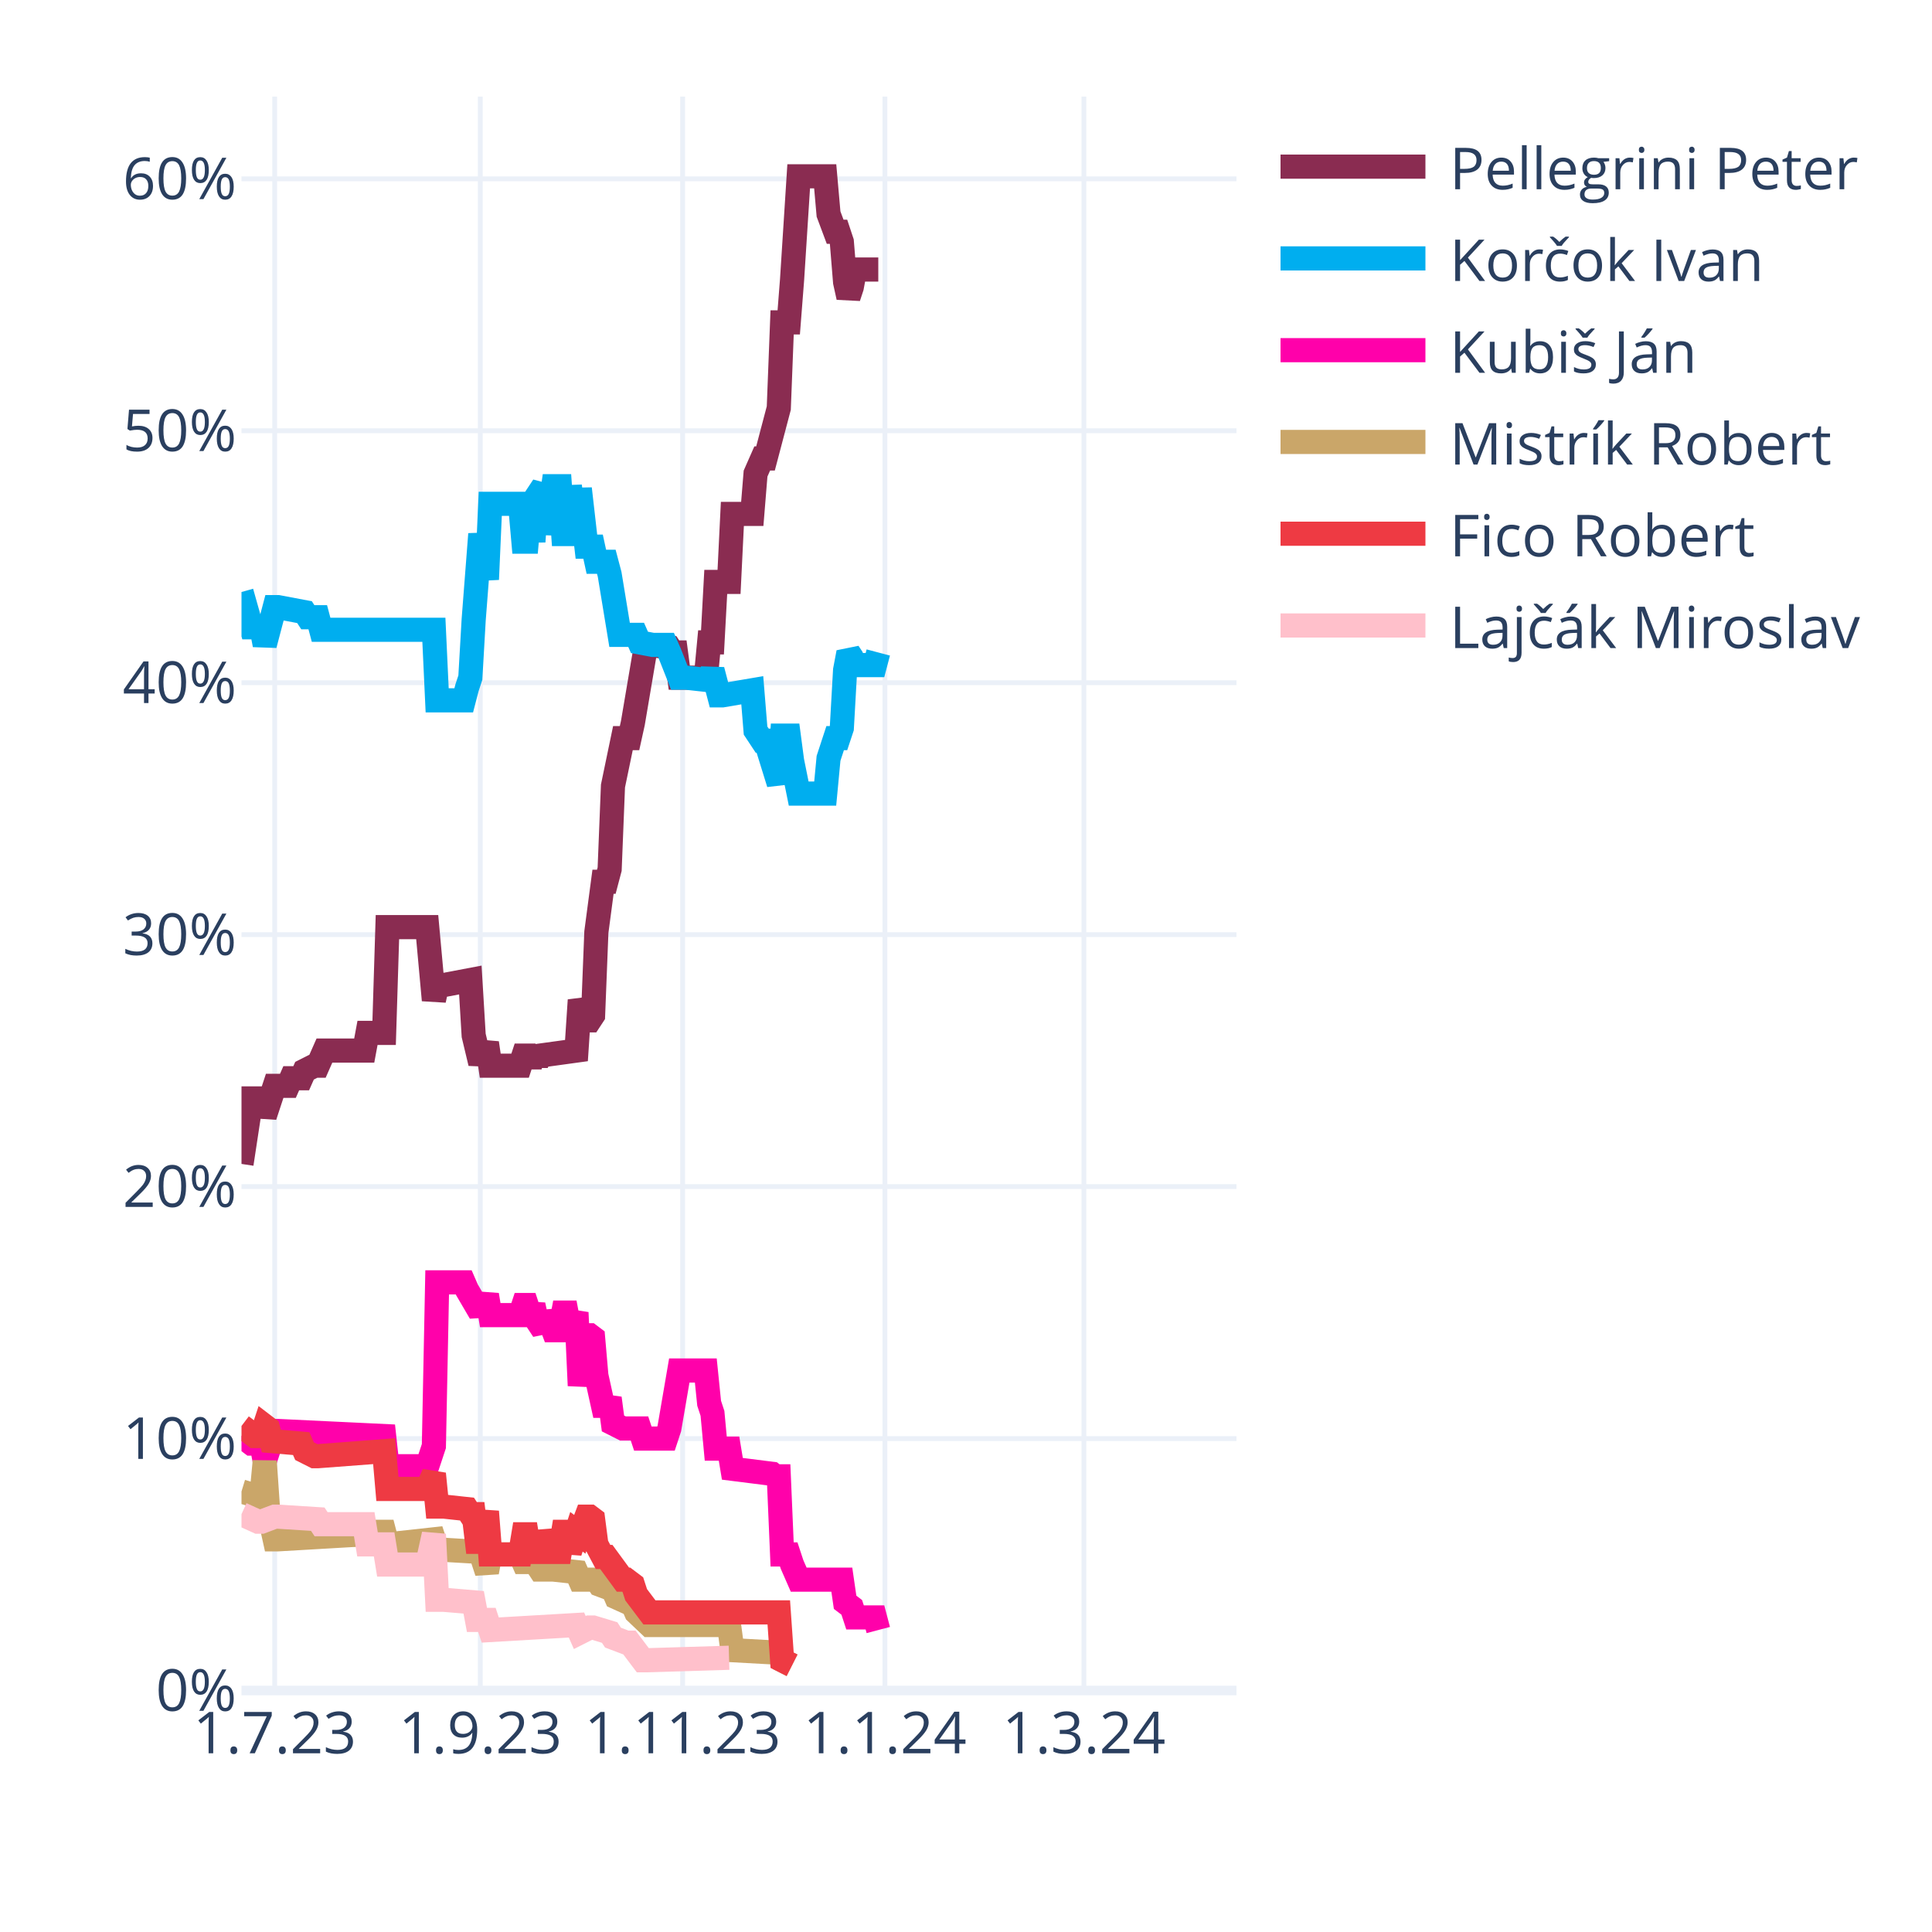
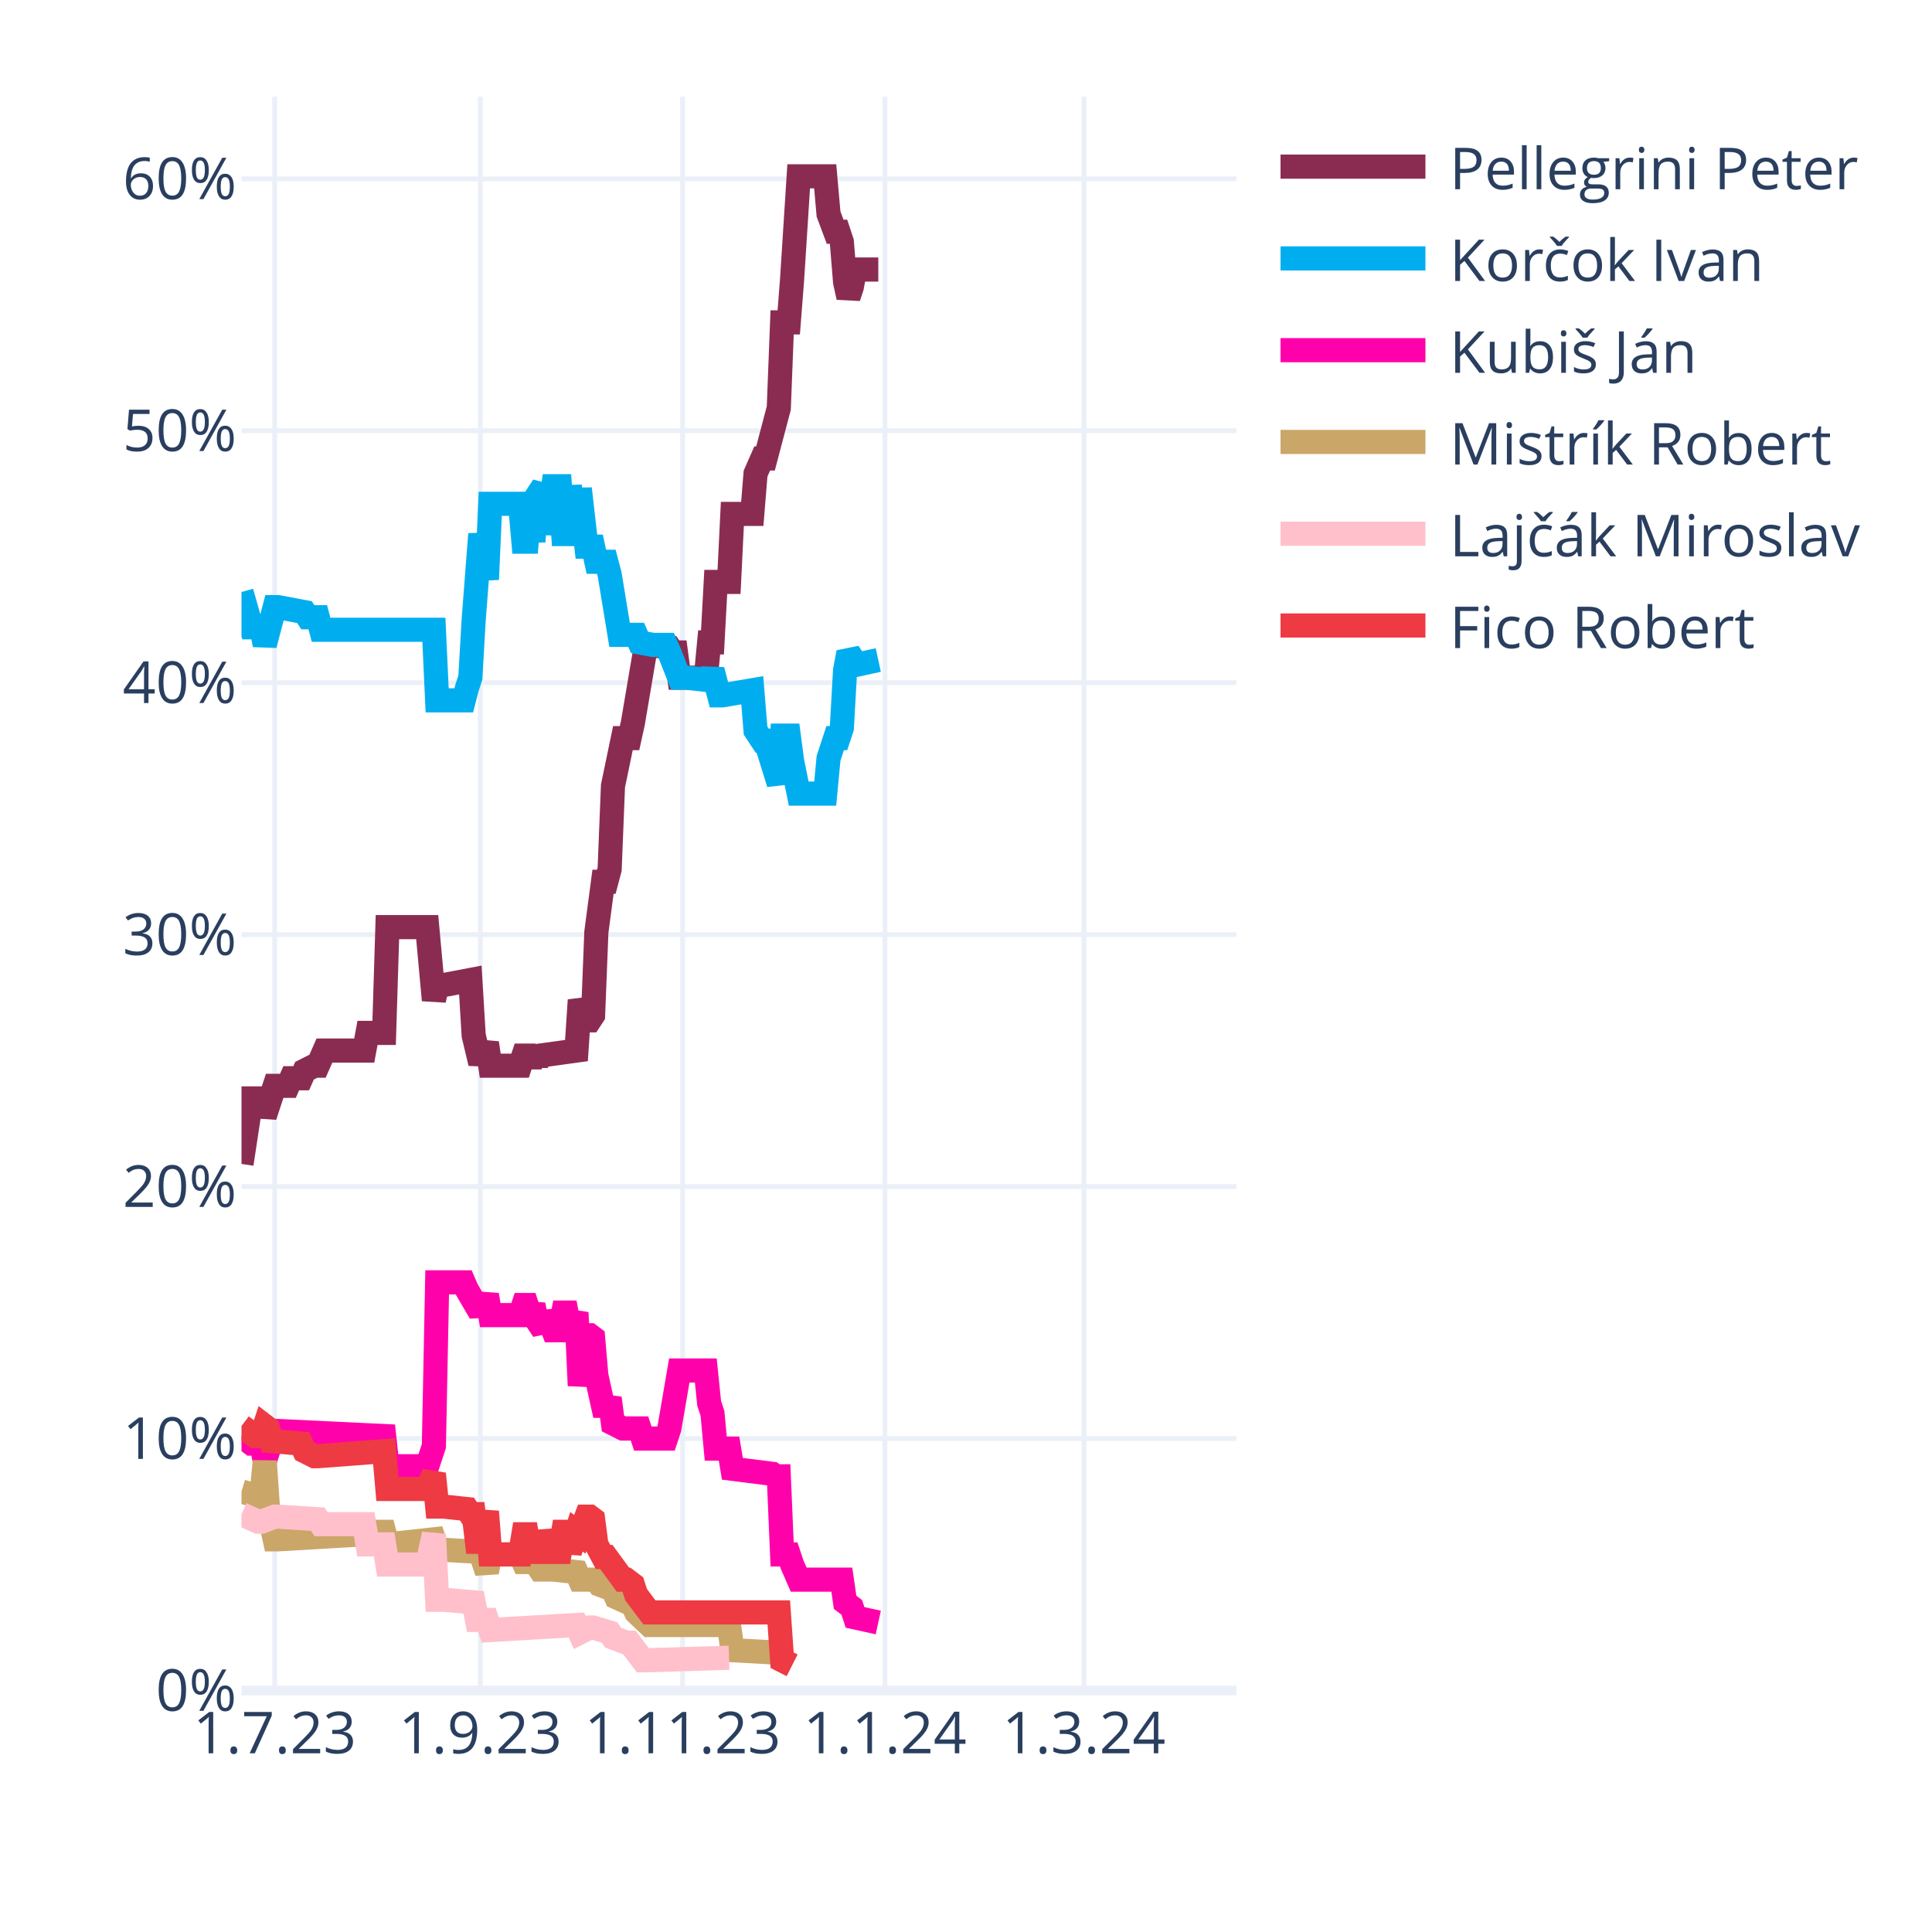
<svg xmlns="http://www.w3.org/2000/svg" class="main-svg" width="400" height="400" style="" viewBox="0 0 400 400">
  <rect x="0" y="0" width="400" height="400" style="fill: rgb(255, 255, 255); fill-opacity: 1;" />
-   <defs id="defs-8be69c">
+   <defs id="defs-abf6dc">
    <g class="clips">
-       <clipPath id="clip8be69cxyplot" class="plotclip">
+       <clipPath id="clipabf6dcxyplot" class="plotclip">
        <rect width="206" height="330" />
      </clipPath>
-       <clipPath class="axesclip" id="clip8be69cx">
+       <clipPath class="axesclip" id="clipabf6dcx">
        <rect x="50" y="0" width="206" height="400" />
      </clipPath>
-       <clipPath class="axesclip" id="clip8be69cy">
+       <clipPath class="axesclip" id="clipabf6dcy">
        <rect x="0" y="20" width="400" height="330" />
      </clipPath>
-       <clipPath class="axesclip" id="clip8be69cxy">
+       <clipPath class="axesclip" id="clipabf6dcxy">
        <rect x="50" y="20" width="206" height="330" />
      </clipPath>
    </g>
    <g class="gradients" />
    <g class="patterns" />
  </defs>
  <g class="bglayer" />
  <g class="layer-below">
    <g class="imagelayer" />
    <g class="shapelayer" />
  </g>
  <g class="cartesianlayer">
    <g class="subplot xy">
      <g class="layer-subplot">
        <g class="shapelayer" />
        <g class="imagelayer" />
      </g>
      <g class="minor-gridlayer">
        <g class="x" />
        <g class="y" />
      </g>
      <g class="gridlayer">
        <g class="x">
          <path class="xgrid crisp" transform="translate(56.87,0)" d="M0,20v330" style="stroke: rgb(235, 240, 248); stroke-opacity: 1; stroke-width: 1px;" />
          <path class="xgrid crisp" transform="translate(99.44,0)" d="M0,20v330" style="stroke: rgb(235, 240, 248); stroke-opacity: 1; stroke-width: 1px;" />
          <path class="xgrid crisp" transform="translate(141.33,0)" d="M0,20v330" style="stroke: rgb(235, 240, 248); stroke-opacity: 1; stroke-width: 1px;" />
          <path class="xgrid crisp" transform="translate(183.21,0)" d="M0,20v330" style="stroke: rgb(235, 240, 248); stroke-opacity: 1; stroke-width: 1px;" />
          <path class="xgrid crisp" transform="translate(224.41,0)" d="M0,20v330" style="stroke: rgb(235, 240, 248); stroke-opacity: 1; stroke-width: 1px;" />
        </g>
        <g class="y">
          <path class="ygrid crisp" transform="translate(0,297.84)" d="M50,0h206" style="stroke: rgb(235, 240, 248); stroke-opacity: 1; stroke-width: 1px;" />
          <path class="ygrid crisp" transform="translate(0,245.67)" d="M50,0h206" style="stroke: rgb(235, 240, 248); stroke-opacity: 1; stroke-width: 1px;" />
          <path class="ygrid crisp" transform="translate(0,193.51)" d="M50,0h206" style="stroke: rgb(235, 240, 248); stroke-opacity: 1; stroke-width: 1px;" />
          <path class="ygrid crisp" transform="translate(0,141.35)" d="M50,0h206" style="stroke: rgb(235, 240, 248); stroke-opacity: 1; stroke-width: 1px;" />
          <path class="ygrid crisp" transform="translate(0,89.18)" d="M50,0h206" style="stroke: rgb(235, 240, 248); stroke-opacity: 1; stroke-width: 1px;" />
          <path class="ygrid crisp" transform="translate(0,37.02)" d="M50,0h206" style="stroke: rgb(235, 240, 248); stroke-opacity: 1; stroke-width: 1px;" />
        </g>
      </g>
      <g class="zerolinelayer">
        <path class="yzl zl crisp" transform="translate(0,350)" d="M50,0h206" style="stroke: rgb(235, 240, 248); stroke-opacity: 1; stroke-width: 2px;" />
      </g>
      <path class="xlines-below" />
      <path class="ylines-below" />
      <g class="overlines-below" />
      <g class="xaxislayer-below" />
      <g class="yaxislayer-below" />
      <g class="overaxes-below" />
-       <g class="plot" transform="translate(50,20)" clip-path="url(#clip8be69cxyplot)">
+       <g class="plot" transform="translate(50,20)" clip-path="url(#clipabf6dcxyplot)">
        <g class="scatterlayer mlayer">
-           <g class="trace scatter trace7ac1e3" style="stroke-miterlimit: 2; opacity: 1;">
+           <g class="trace scatter trace7a438f" style="stroke-miterlimit: 2; opacity: 1;">
            <g class="fills" />
            <g class="errorbars" />
            <g class="lines">
              <path class="js-line" d="M0,220.98L2.06,207.42L2.75,207.42L4.12,207.42L4.81,211.07L6.87,204.81L7.55,204.81L9.61,204.81L10.3,203.24L12.36,203.24L13.05,201.68L15.11,200.64L15.79,200.64L17.17,197.51L17.85,197.51L25.41,197.51L26.09,193.85L29.53,193.85L30.21,171.95L38.45,171.95L39.83,187.07L40.51,183.94L41.89,183.94L47.38,182.9L48.07,194.38L49.44,200.11L50.13,198.03L50.81,195.94L51.5,200.64L57.68,200.64L58.37,198.55L59.05,198.55L59.74,200.64L60.43,198.55L61.11,200.11L61.8,198.55L69.35,197.51L70.04,187.07L71.41,191.25L72.1,191.25L72.79,190.2L73.47,172.99L74.85,162.56L75.53,162.56L76.22,159.95L76.91,142.73L78.97,132.82L79.65,132.82L80.34,132.82L81.03,129.69L83.77,113.52L84.46,113.52L88.58,114.04L89.27,115.09L89.95,115.09L90.64,120.3L96.13,120.3L96.82,113L97.51,113L98.19,100.48L100.94,100.48L101.63,86.4L105.75,86.4L106.43,78.05L107.81,74.92L108.49,74.92L111.24,64.49L111.93,46.75L113.3,46.75L113.99,37.89L115.36,16.5L116.05,16.5L120.85,16.5L121.54,24.32L122.91,27.98L123.6,27.98L124.29,30.06L124.97,38.41L125.66,41.54L126.35,39.45L127.03,35.8L131.84,35.8" style="vector-effect: none; fill: none; stroke: rgb(138, 44, 81); stroke-opacity: 1; stroke-width: 5px; opacity: 1;" />
            </g>
            <g class="points" />
            <g class="text" />
          </g>
-           <g class="trace scatter tracea023ea" style="stroke-miterlimit: 2; opacity: 1;">
-             <g class="fills" />
-             <g class="errorbars" />
-             <g class="lines">
-               <path class="js-line" d="M0,102.57L2.06,109.87L2.75,109.87L4.12,109.87L4.81,113.52L6.87,105.7L7.55,105.7L13.05,106.74L13.73,107.79L15.79,107.79L16.48,110.39L39.83,110.39L40.51,125L46.01,125L46.69,122.39L47.38,120.3L48.07,108.31L49.44,90.57L50.13,95.27L50.81,99.96L51.5,84.31L57.68,84.31L58.37,92.14L59.05,92.14L59.74,84.31L60.43,92.14L61.11,82.75L62.49,80.66L63.17,90.57L64.55,80.66L65.23,80.66L65.92,80.66L66.61,90.57L67.29,90.57L67.98,80.66L69.35,90.57L70.04,81.18L71.41,93.18L72.1,93.18L72.79,93.18L73.47,96.31L75.53,96.31L76.22,98.92L78.28,111.44L78.97,111.44L81.71,111.44L82.4,113L85.15,113.52L85.83,113.52L87.89,113.52L88.58,115.09L90.64,120.3L92.01,120.3L96.82,120.83L97.51,118.74L98.88,123.96L99.57,123.96L105.75,122.91L106.43,131.26L107.81,133.35L108.49,133.35L111.24,142.21L111.93,132.3L113.3,132.3L113.99,137.52L115.36,144.3L116.05,144.3L120.85,144.3L121.54,137L122.91,132.82L123.6,132.82L124.29,130.74L124.97,118.74L125.66,115.09L126.35,116.13L127.03,117.7L131.15,117.7L131.84,115.09" style="vector-effect: none; fill: none; stroke: rgb(0, 174, 239); stroke-opacity: 1; stroke-width: 5px; opacity: 1;" />
-             </g>
-             <g class="points" />
-             <g class="text" />
-           </g>
-           <g class="trace scatter trace47f15a" style="stroke-miterlimit: 2; opacity: 1;">
-             <g class="fills" />
-             <g class="errorbars" />
-             <g class="lines">
-               <path class="js-line" d="M0,277.32L2.06,278.88L2.75,278.88L4.12,278.88L4.81,282.53L6.87,276.27L7.55,276.27L29.53,277.32L30.21,283.57L38.45,283.57L39.83,279.4L40.51,245.5L41.89,245.5L46.01,245.5L46.69,247.06L49.44,251.76L50.13,250.19L50.81,248.1L51.5,252.28L57.68,252.28L58.37,250.19L59.05,250.19L59.74,252.28L60.43,250.19L61.11,253.32L62.49,255.41L63.17,251.76L64.55,255.41L65.23,255.41L65.92,255.41L66.61,251.76L67.29,251.76L67.98,255.41L69.35,251.76L70.04,266.88L71.41,256.45L72.1,256.45L72.79,256.97L73.47,264.8L74.85,271.06L75.53,271.06L76.22,269.49L76.91,274.71L78.97,275.75L79.65,275.75L82.4,275.75L83.09,277.84L87.89,277.84L88.58,275.75L90.64,263.75L92.01,263.75L96.13,263.75L96.82,270.53L97.51,272.62L98.19,279.92L100.94,279.92L101.63,284.1L109.87,285.14L110.55,285.66L111.24,285.66L111.93,301.83L113.3,301.83L113.99,303.92L115.36,307.05L116.05,307.05L124.29,307.05L124.97,311.74L126.35,312.79L127.03,314.87L131.15,314.87L131.84,317.48" style="vector-effect: none; fill: none; stroke: rgb(255, 1, 170); stroke-opacity: 1; stroke-width: 5px; opacity: 1;" />
-             </g>
-             <g class="points" />
-             <g class="text" />
-           </g>
-           <g class="trace scatter tracee3e061" style="stroke-miterlimit: 2; opacity: 1;">
+           <g class="trace scatter trace67532e" style="stroke-miterlimit: 2; opacity: 1;">
+             <g class="fills" />
+             <g class="errorbars" />
+             <g class="lines">
+               <path class="js-line" d="M0,102.57L2.06,109.87L2.75,109.87L4.12,109.87L4.81,113.52L6.87,105.7L7.55,105.7L13.05,106.74L13.73,107.79L15.79,107.79L16.48,110.39L39.83,110.39L40.51,125L46.01,125L46.69,122.39L47.38,120.3L48.07,108.31L49.44,90.57L50.13,95.27L50.81,99.96L51.5,84.31L57.68,84.31L58.37,92.14L59.05,92.14L59.74,84.31L60.43,92.14L61.11,82.75L62.49,80.66L63.17,90.57L64.55,80.66L65.23,80.66L65.92,80.66L66.61,90.57L67.29,90.57L67.98,80.66L69.35,90.57L70.04,81.18L71.41,93.18L72.1,93.18L72.79,93.18L73.47,96.31L75.53,96.31L76.22,98.92L78.28,111.44L78.97,111.44L81.71,111.44L82.4,113L85.15,113.52L85.83,113.52L87.89,113.52L88.58,115.09L90.64,120.3L92.01,120.3L96.82,120.83L97.51,118.74L98.88,123.96L99.57,123.96L105.75,122.91L106.43,131.26L107.81,133.35L108.49,133.35L111.24,142.21L111.93,132.3L113.3,132.3L113.99,137.52L115.36,144.3L116.05,144.3L120.85,144.3L121.54,137L122.91,132.82L123.6,132.82L124.29,130.74L124.97,118.74L125.66,115.09L126.35,116.13L127.03,117.7L131.84,116.65" style="vector-effect: none; fill: none; stroke: rgb(0, 174, 239); stroke-opacity: 1; stroke-width: 5px; opacity: 1;" />
+             </g>
+             <g class="points" />
+             <g class="text" />
+           </g>
+           <g class="trace scatter trace5bba41" style="stroke-miterlimit: 2; opacity: 1;">
+             <g class="fills" />
+             <g class="errorbars" />
+             <g class="lines">
+               <path class="js-line" d="M0,277.32L2.06,278.88L2.75,278.88L4.12,278.88L4.81,282.53L6.87,276.27L7.55,276.27L29.53,277.32L30.21,283.57L38.45,283.57L39.83,279.4L40.51,245.5L41.89,245.5L46.01,245.5L46.69,247.06L49.44,251.76L50.13,250.19L50.81,248.1L51.5,252.28L57.68,252.28L58.37,250.19L59.05,250.19L59.74,252.28L60.43,250.19L61.11,253.32L62.49,255.41L63.17,251.76L64.55,255.41L65.23,255.41L65.92,255.41L66.61,251.76L67.29,251.76L67.98,255.41L69.35,251.76L70.04,266.88L71.41,256.45L72.1,256.45L72.79,256.97L73.47,264.8L74.85,271.06L75.53,271.06L76.22,269.49L76.91,274.71L78.97,275.75L79.65,275.75L82.4,275.75L83.09,277.84L87.89,277.84L88.58,275.75L90.64,263.75L92.01,263.75L96.13,263.75L96.82,270.53L97.51,272.62L98.19,279.92L100.94,279.92L101.63,284.1L109.87,285.14L110.55,285.66L111.24,285.66L111.93,301.83L113.3,301.83L113.99,303.92L115.36,307.05L116.05,307.05L124.29,307.05L124.97,311.74L126.35,312.79L127.03,314.87L131.84,315.92" style="vector-effect: none; fill: none; stroke: rgb(255, 1, 170); stroke-opacity: 1; stroke-width: 5px; opacity: 1;" />
+             </g>
+             <g class="points" />
+             <g class="text" />
+           </g>
+           <g class="trace scatter trace92fdd8" style="stroke-miterlimit: 2; opacity: 1;">
            <g class="fills" />
            <g class="errorbars" />
            <g class="lines">
              <path class="js-line" d="M0,288.79L3.43,289.83L4.12,289.83L4.81,282.53L5.49,292.44L6.87,298.7L7.55,298.7L25.41,297.66L26.09,297.14L29.53,297.14L30.21,299.75L39.83,298.7L40.51,300.79L49.44,301.31L50.13,303.4L50.81,305.48L51.5,301.83L57.68,301.83L58.37,303.4L59.05,303.4L59.74,301.83L61.8,304.96L62.49,304.96L63.86,304.96L64.55,304.96L69.35,305.48L70.04,307.05L73.47,307.05L74.16,308.09L76.91,309.13L77.59,310.7L81.03,312.26L81.71,313.83L84.46,316.44L85.15,316.44L100.94,316.44L101.63,321.65L111.24,322.18L111.93,323.74L113.99,324.78" style="vector-effect: none; fill: none; stroke: rgb(202, 166, 105); stroke-opacity: 1; stroke-width: 5px; opacity: 1;" />
            </g>
            <g class="points" />
            <g class="text" />
          </g>
-           <g class="trace scatter trace1b4fee" style="stroke-miterlimit: 2; opacity: 1;">
+           <g class="trace scatter tracee9dfc4" style="stroke-miterlimit: 2; opacity: 1;">
+             <g class="fills" />
+             <g class="errorbars" />
+             <g class="lines">
+               <path class="js-line" d="M0,293.49L3.43,295.05L4.12,295.05L6.87,294.01L7.55,294.01L15.79,294.53L16.48,295.57L25.41,295.57L26.09,299.75L29.53,299.75L30.21,303.92L38.45,303.92L39.83,297.66L40.51,311.22L41.89,311.22L48.07,311.74L48.75,315.39L50.81,315.39L51.5,317.48L69.35,316.44L70.04,318L72.1,316.96L72.79,316.96L76.22,318L76.91,319.05L79.65,320.09L80.34,320.09L83.09,323.74L83.77,323.74L100.94,323.22" style="vector-effect: none; fill: none; stroke: rgb(255, 192, 203); stroke-opacity: 1; stroke-width: 5px; opacity: 1;" />
+             </g>
+             <g class="points" />
+             <g class="text" />
+           </g>
+           <g class="trace scatter tracedf50b1" style="stroke-miterlimit: 2; opacity: 1;">
            <g class="fills" />
            <g class="errorbars" />
            <g class="lines">
              <path class="js-line" d="M0,275.23L2.75,277.32L3.43,277.32L4.12,277.32L4.81,275.23L5.49,275.75L6.18,278.36L12.36,278.88L13.05,280.45L15.11,281.49L15.79,281.49L29.53,280.45L30.21,288.27L38.45,288.27L39.83,285.14L40.51,291.92L41.89,291.92L46.69,292.44L47.38,293.49L48.07,293.49L48.75,299.22L49.44,299.22L50.13,296.09L50.81,292.96L51.5,301.83L57.68,301.83L58.37,297.66L59.05,297.66L59.74,301.83L60.43,297.66L61.11,301.31L62.49,301.31L63.17,297.14L64.55,301.31L65.23,301.31L65.92,301.31L66.61,297.14L67.29,297.14L67.98,301.31L69.35,297.14L70.04,297.66L71.41,294.01L72.1,294.01L72.79,294.53L73.47,299.75L74.85,302.35L75.53,302.35L78.97,307.05L79.65,307.05L81.03,308.09L81.71,310.18L84.46,313.83L85.15,313.83L111.24,313.83L111.93,323.74L113.99,324.78" style="vector-effect: none; fill: none; stroke: rgb(238, 58, 67); stroke-opacity: 1; stroke-width: 5px; opacity: 1;" />
-             </g>
-             <g class="points" />
-             <g class="text" />
-           </g>
-           <g class="trace scatter tracee9cbdc" style="stroke-miterlimit: 2; opacity: 1;">
-             <g class="fills" />
-             <g class="errorbars" />
-             <g class="lines">
-               <path class="js-line" d="M0,293.49L3.43,295.05L4.12,295.05L6.87,294.01L7.55,294.01L15.79,294.53L16.48,295.57L25.41,295.57L26.09,299.75L29.53,299.75L30.21,303.92L38.45,303.92L39.83,297.66L40.51,311.22L41.89,311.22L48.07,311.74L48.75,315.39L50.81,315.39L51.5,317.48L69.35,316.44L70.04,318L72.1,316.96L72.79,316.96L76.22,318L76.91,319.05L79.65,320.09L80.34,320.09L83.09,323.74L83.77,323.74L100.94,323.22" style="vector-effect: none; fill: none; stroke: rgb(255, 192, 203); stroke-opacity: 1; stroke-width: 5px; opacity: 1;" />
            </g>
            <g class="points" />
            <g class="text" />
          </g>
        </g>
      </g>
      <g class="overplot" />
      <path class="xlines-above crisp" d="M0,0" style="fill: none;" />
      <path class="ylines-above crisp" d="M0,0" style="fill: none;" />
      <g class="overlines-above" />
      <g class="xaxislayer-above">
        <g class="xtick">
          <text text-anchor="middle" x="0" y="363" transform="translate(56.87,0)" style="font-family: 'Open Sans', verdana, arial, sans-serif; font-size: 12px; fill: rgb(42, 63, 95); fill-opacity: 1; white-space: pre; opacity: 1;">1.7.23</text>
        </g>
        <g class="xtick">
          <text text-anchor="middle" x="0" y="363" style="font-family: 'Open Sans', verdana, arial, sans-serif; font-size: 12px; fill: rgb(42, 63, 95); fill-opacity: 1; white-space: pre; opacity: 1;" transform="translate(99.44,0)">1.9.23</text>
        </g>
        <g class="xtick">
          <text text-anchor="middle" x="0" y="363" style="font-family: 'Open Sans', verdana, arial, sans-serif; font-size: 12px; fill: rgb(42, 63, 95); fill-opacity: 1; white-space: pre; opacity: 1;" transform="translate(141.33,0)">1.11.23</text>
        </g>
        <g class="xtick">
          <text text-anchor="middle" x="0" y="363" style="font-family: 'Open Sans', verdana, arial, sans-serif; font-size: 12px; fill: rgb(42, 63, 95); fill-opacity: 1; white-space: pre; opacity: 1;" transform="translate(183.21,0)">1.1.24</text>
        </g>
        <g class="xtick">
          <text text-anchor="middle" x="0" y="363" style="font-family: 'Open Sans', verdana, arial, sans-serif; font-size: 12px; fill: rgb(42, 63, 95); fill-opacity: 1; white-space: pre; opacity: 1;" transform="translate(224.41,0)">1.3.24</text>
        </g>
      </g>
      <g class="yaxislayer-above">
        <g class="ytick">
          <text text-anchor="end" x="49" y="4.2" transform="translate(0,350)" style="font-family: 'Open Sans', verdana, arial, sans-serif; font-size: 12px; fill: rgb(42, 63, 95); fill-opacity: 1; white-space: pre; opacity: 1;">0%</text>
        </g>
        <g class="ytick">
          <text text-anchor="end" x="49" y="4.2" style="font-family: 'Open Sans', verdana, arial, sans-serif; font-size: 12px; fill: rgb(42, 63, 95); fill-opacity: 1; white-space: pre; opacity: 1;" transform="translate(0,297.84)">10%</text>
        </g>
        <g class="ytick">
          <text text-anchor="end" x="49" y="4.2" style="font-family: 'Open Sans', verdana, arial, sans-serif; font-size: 12px; fill: rgb(42, 63, 95); fill-opacity: 1; white-space: pre; opacity: 1;" transform="translate(0,245.67)">20%</text>
        </g>
        <g class="ytick">
          <text text-anchor="end" x="49" y="4.2" style="font-family: 'Open Sans', verdana, arial, sans-serif; font-size: 12px; fill: rgb(42, 63, 95); fill-opacity: 1; white-space: pre; opacity: 1;" transform="translate(0,193.51)">30%</text>
        </g>
        <g class="ytick">
          <text text-anchor="end" x="49" y="4.2" style="font-family: 'Open Sans', verdana, arial, sans-serif; font-size: 12px; fill: rgb(42, 63, 95); fill-opacity: 1; white-space: pre; opacity: 1;" transform="translate(0,141.35)">40%</text>
        </g>
        <g class="ytick">
          <text text-anchor="end" x="49" y="4.2" style="font-family: 'Open Sans', verdana, arial, sans-serif; font-size: 12px; fill: rgb(42, 63, 95); fill-opacity: 1; white-space: pre; opacity: 1;" transform="translate(0,89.18)">50%</text>
        </g>
        <g class="ytick">
          <text text-anchor="end" x="49" y="4.2" style="font-family: 'Open Sans', verdana, arial, sans-serif; font-size: 12px; fill: rgb(42, 63, 95); fill-opacity: 1; white-space: pre; opacity: 1;" transform="translate(0,37.02)">60%</text>
        </g>
      </g>
      <g class="overaxes-above" />
    </g>
  </g>
  <g class="polarlayer" />
  <g class="smithlayer" />
  <g class="ternarylayer" />
  <g class="geolayer" />
  <g class="funnelarealayer" />
  <g class="pielayer" />
  <g class="iciclelayer" />
  <g class="treemaplayer" />
  <g class="sunburstlayer" />
  <g class="glimages" />
-   <defs id="topdefs-8be69c">
+   <defs id="topdefs-abf6dc">
    <g class="clips" />
-     <clipPath id="legend8be69c">
+     <clipPath id="legendabf6dc">
      <rect width="128" height="124" x="0" y="0" />
    </clipPath>
  </defs>
  <g class="layer-above">
    <g class="imagelayer" />
    <g class="shapelayer" />
  </g>
  <g class="infolayer">
    <g class="legend" pointer-events="all" transform="translate(260.12,20)">
      <rect class="bg" shape-rendering="crispEdges" width="128" height="124" x="0" y="0" style="stroke: rgb(68, 68, 68); stroke-opacity: 1; fill: rgb(255, 255, 255); fill-opacity: 1; stroke-width: 0px;" />
-       <g class="scrollbox" transform="" clip-path="url(#legend8be69c)">
+       <g class="scrollbox" transform="" clip-path="url(#legendabf6dc)">
        <g class="groups">
          <g class="traces" transform="translate(0,14.5)" style="opacity: 1;">
            <text class="legendtext" text-anchor="start" x="40" y="4.68" style="font-family: 'Open Sans', verdana, arial, sans-serif; font-size: 12px; fill: rgb(42, 63, 95); fill-opacity: 1; white-space: pre;">Pellegrini Peter</text>
            <g class="layers" style="opacity: 1;">
              <g class="legendfill" />
              <g class="legendlines">
                <path class="js-line" d="M5,0h30" style="fill: none; stroke: rgb(138, 44, 81); stroke-opacity: 1; stroke-width: 5px;" />
              </g>
              <g class="legendsymbols">
                <g class="legendpoints" />
              </g>
            </g>
            <rect class="legendtoggle" x="0" y="-9.5" width="122.703" height="19" style="fill: rgb(0, 0, 0); fill-opacity: 0;" />
          </g>
          <g class="traces" transform="translate(0,33.5)" style="opacity: 1;">
            <text class="legendtext" text-anchor="start" x="40" y="4.68" style="font-family: 'Open Sans', verdana, arial, sans-serif; font-size: 12px; fill: rgb(42, 63, 95); fill-opacity: 1; white-space: pre;">Korčok Ivan</text>
            <g class="layers" style="opacity: 1;">
              <g class="legendfill" />
              <g class="legendlines">
                <path class="js-line" d="M5,0h30" style="fill: none; stroke: rgb(0, 174, 239); stroke-opacity: 1; stroke-width: 5px;" />
              </g>
              <g class="legendsymbols">
                <g class="legendpoints" />
              </g>
            </g>
            <rect class="legendtoggle" x="0" y="-9.5" width="122.703" height="19" style="fill: rgb(0, 0, 0); fill-opacity: 0;" />
          </g>
          <g class="traces" transform="translate(0,52.5)" style="opacity: 1;">
            <text class="legendtext" text-anchor="start" x="40" y="4.68" style="font-family: 'Open Sans', verdana, arial, sans-serif; font-size: 12px; fill: rgb(42, 63, 95); fill-opacity: 1; white-space: pre;">Kubiš Ján</text>
            <g class="layers" style="opacity: 1;">
              <g class="legendfill" />
              <g class="legendlines">
                <path class="js-line" d="M5,0h30" style="fill: none; stroke: rgb(255, 1, 170); stroke-opacity: 1; stroke-width: 5px;" />
              </g>
              <g class="legendsymbols">
                <g class="legendpoints" />
              </g>
            </g>
            <rect class="legendtoggle" x="0" y="-9.5" width="122.703" height="19" style="fill: rgb(0, 0, 0); fill-opacity: 0;" />
          </g>
          <g class="traces" transform="translate(0,71.5)" style="opacity: 1;">
            <text class="legendtext" text-anchor="start" x="40" y="4.68" style="font-family: 'Open Sans', verdana, arial, sans-serif; font-size: 12px; fill: rgb(42, 63, 95); fill-opacity: 1; white-space: pre;">Mistrík Robert</text>
            <g class="layers" style="opacity: 1;">
              <g class="legendfill" />
              <g class="legendlines">
                <path class="js-line" d="M5,0h30" style="fill: none; stroke: rgb(202, 166, 105); stroke-opacity: 1; stroke-width: 5px;" />
              </g>
              <g class="legendsymbols">
                <g class="legendpoints" />
              </g>
            </g>
            <rect class="legendtoggle" x="0" y="-9.5" width="122.703" height="19" style="fill: rgb(0, 0, 0); fill-opacity: 0;" />
          </g>
          <g class="traces" transform="translate(0,90.5)" style="opacity: 1;">
+             <text class="legendtext" text-anchor="start" x="40" y="4.68" style="font-family: 'Open Sans', verdana, arial, sans-serif; font-size: 12px; fill: rgb(42, 63, 95); fill-opacity: 1; white-space: pre;">Lajčák Miroslav</text>
+             <g class="layers" style="opacity: 1;">
+               <g class="legendfill" />
+               <g class="legendlines">
+                 <path class="js-line" d="M5,0h30" style="fill: none; stroke: rgb(255, 192, 203); stroke-opacity: 1; stroke-width: 5px;" />
+               </g>
+               <g class="legendsymbols">
+                 <g class="legendpoints" />
+               </g>
+             </g>
+             <rect class="legendtoggle" x="0" y="-9.5" width="122.703" height="19" style="fill: rgb(0, 0, 0); fill-opacity: 0;" />
+           </g>
+           <g class="traces" transform="translate(0,109.5)" style="opacity: 1;">
            <text class="legendtext" text-anchor="start" x="40" y="4.68" style="font-family: 'Open Sans', verdana, arial, sans-serif; font-size: 12px; fill: rgb(42, 63, 95); fill-opacity: 1; white-space: pre;">Fico Robert</text>
            <g class="layers" style="opacity: 1;">
              <g class="legendfill" />
              <g class="legendlines">
                <path class="js-line" d="M5,0h30" style="fill: none; stroke: rgb(238, 58, 67); stroke-opacity: 1; stroke-width: 5px;" />
-               </g>
-               <g class="legendsymbols">
-                 <g class="legendpoints" />
-               </g>
-             </g>
-             <rect class="legendtoggle" x="0" y="-9.5" width="122.703" height="19" style="fill: rgb(0, 0, 0); fill-opacity: 0;" />
-           </g>
-           <g class="traces" transform="translate(0,109.5)" style="opacity: 1;">
-             <text class="legendtext" text-anchor="start" x="40" y="4.68" style="font-family: 'Open Sans', verdana, arial, sans-serif; font-size: 12px; fill: rgb(42, 63, 95); fill-opacity: 1; white-space: pre;">Lajčák Miroslav</text>
-             <g class="layers" style="opacity: 1;">
-               <g class="legendfill" />
-               <g class="legendlines">
-                 <path class="js-line" d="M5,0h30" style="fill: none; stroke: rgb(255, 192, 203); stroke-opacity: 1; stroke-width: 5px;" />
              </g>
              <g class="legendsymbols">
                <g class="legendpoints" />
              </g>
            </g>
            <rect class="legendtoggle" x="0" y="-9.5" width="122.703" height="19" style="fill: rgb(0, 0, 0); fill-opacity: 0;" />
          </g>
        </g>
      </g>
      <rect class="scrollbar" rx="20" ry="3" width="0" height="0" x="0" y="0" style="fill: rgb(128, 139, 164); fill-opacity: 1;" />
    </g>
    <g class="g-gtitle" />
    <g class="g-xtitle" />
    <g class="g-ytitle" />
  </g>
</svg>
